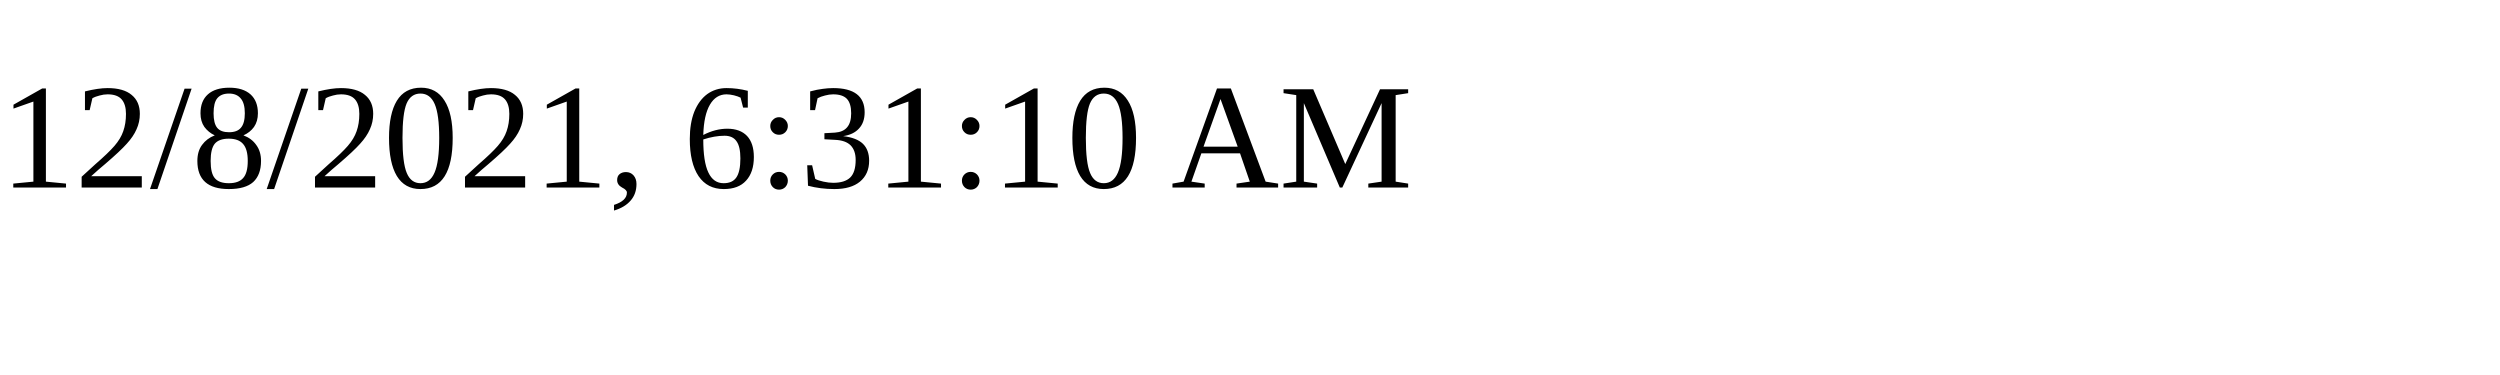
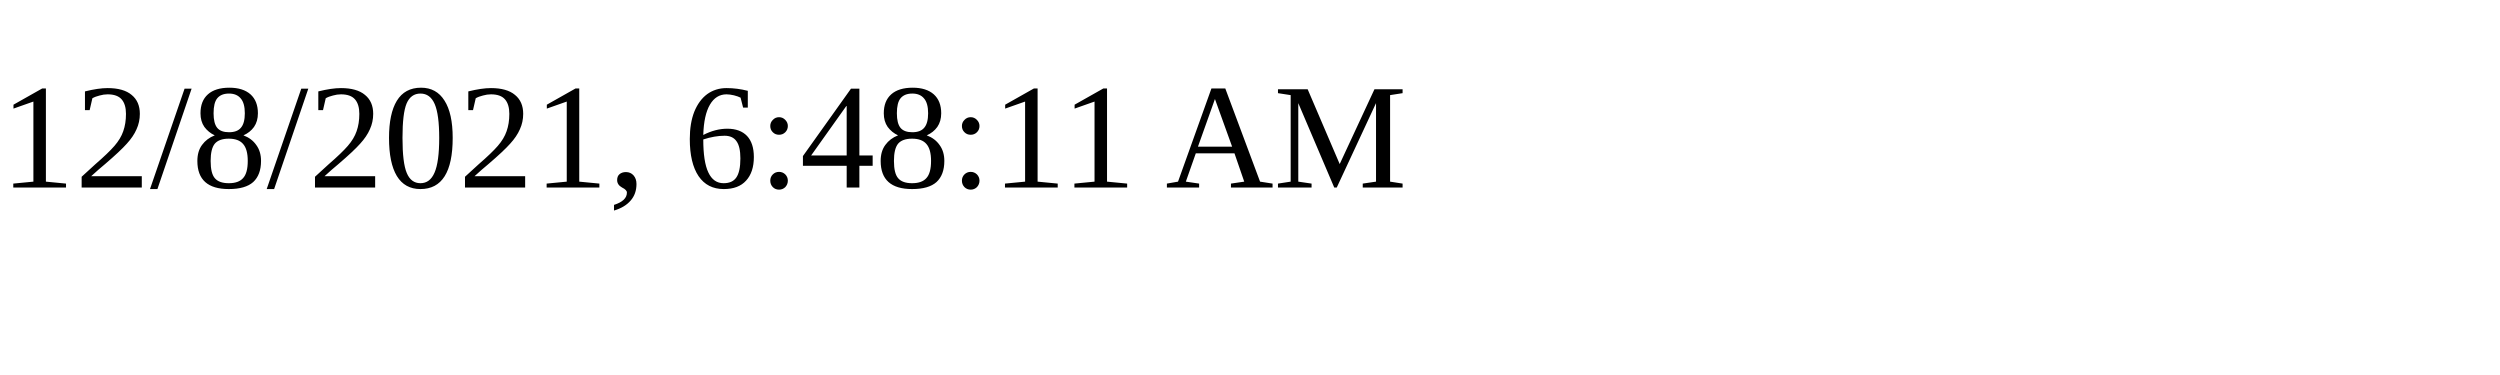
<svg xmlns="http://www.w3.org/2000/svg" height="30" width="200">
-   <text x="0" y="15">12/8/2021, 6:31:10 AM</text>
+   <text x="0" y="15">12/8/2021, 6:48:11 AM</text>
</svg>
